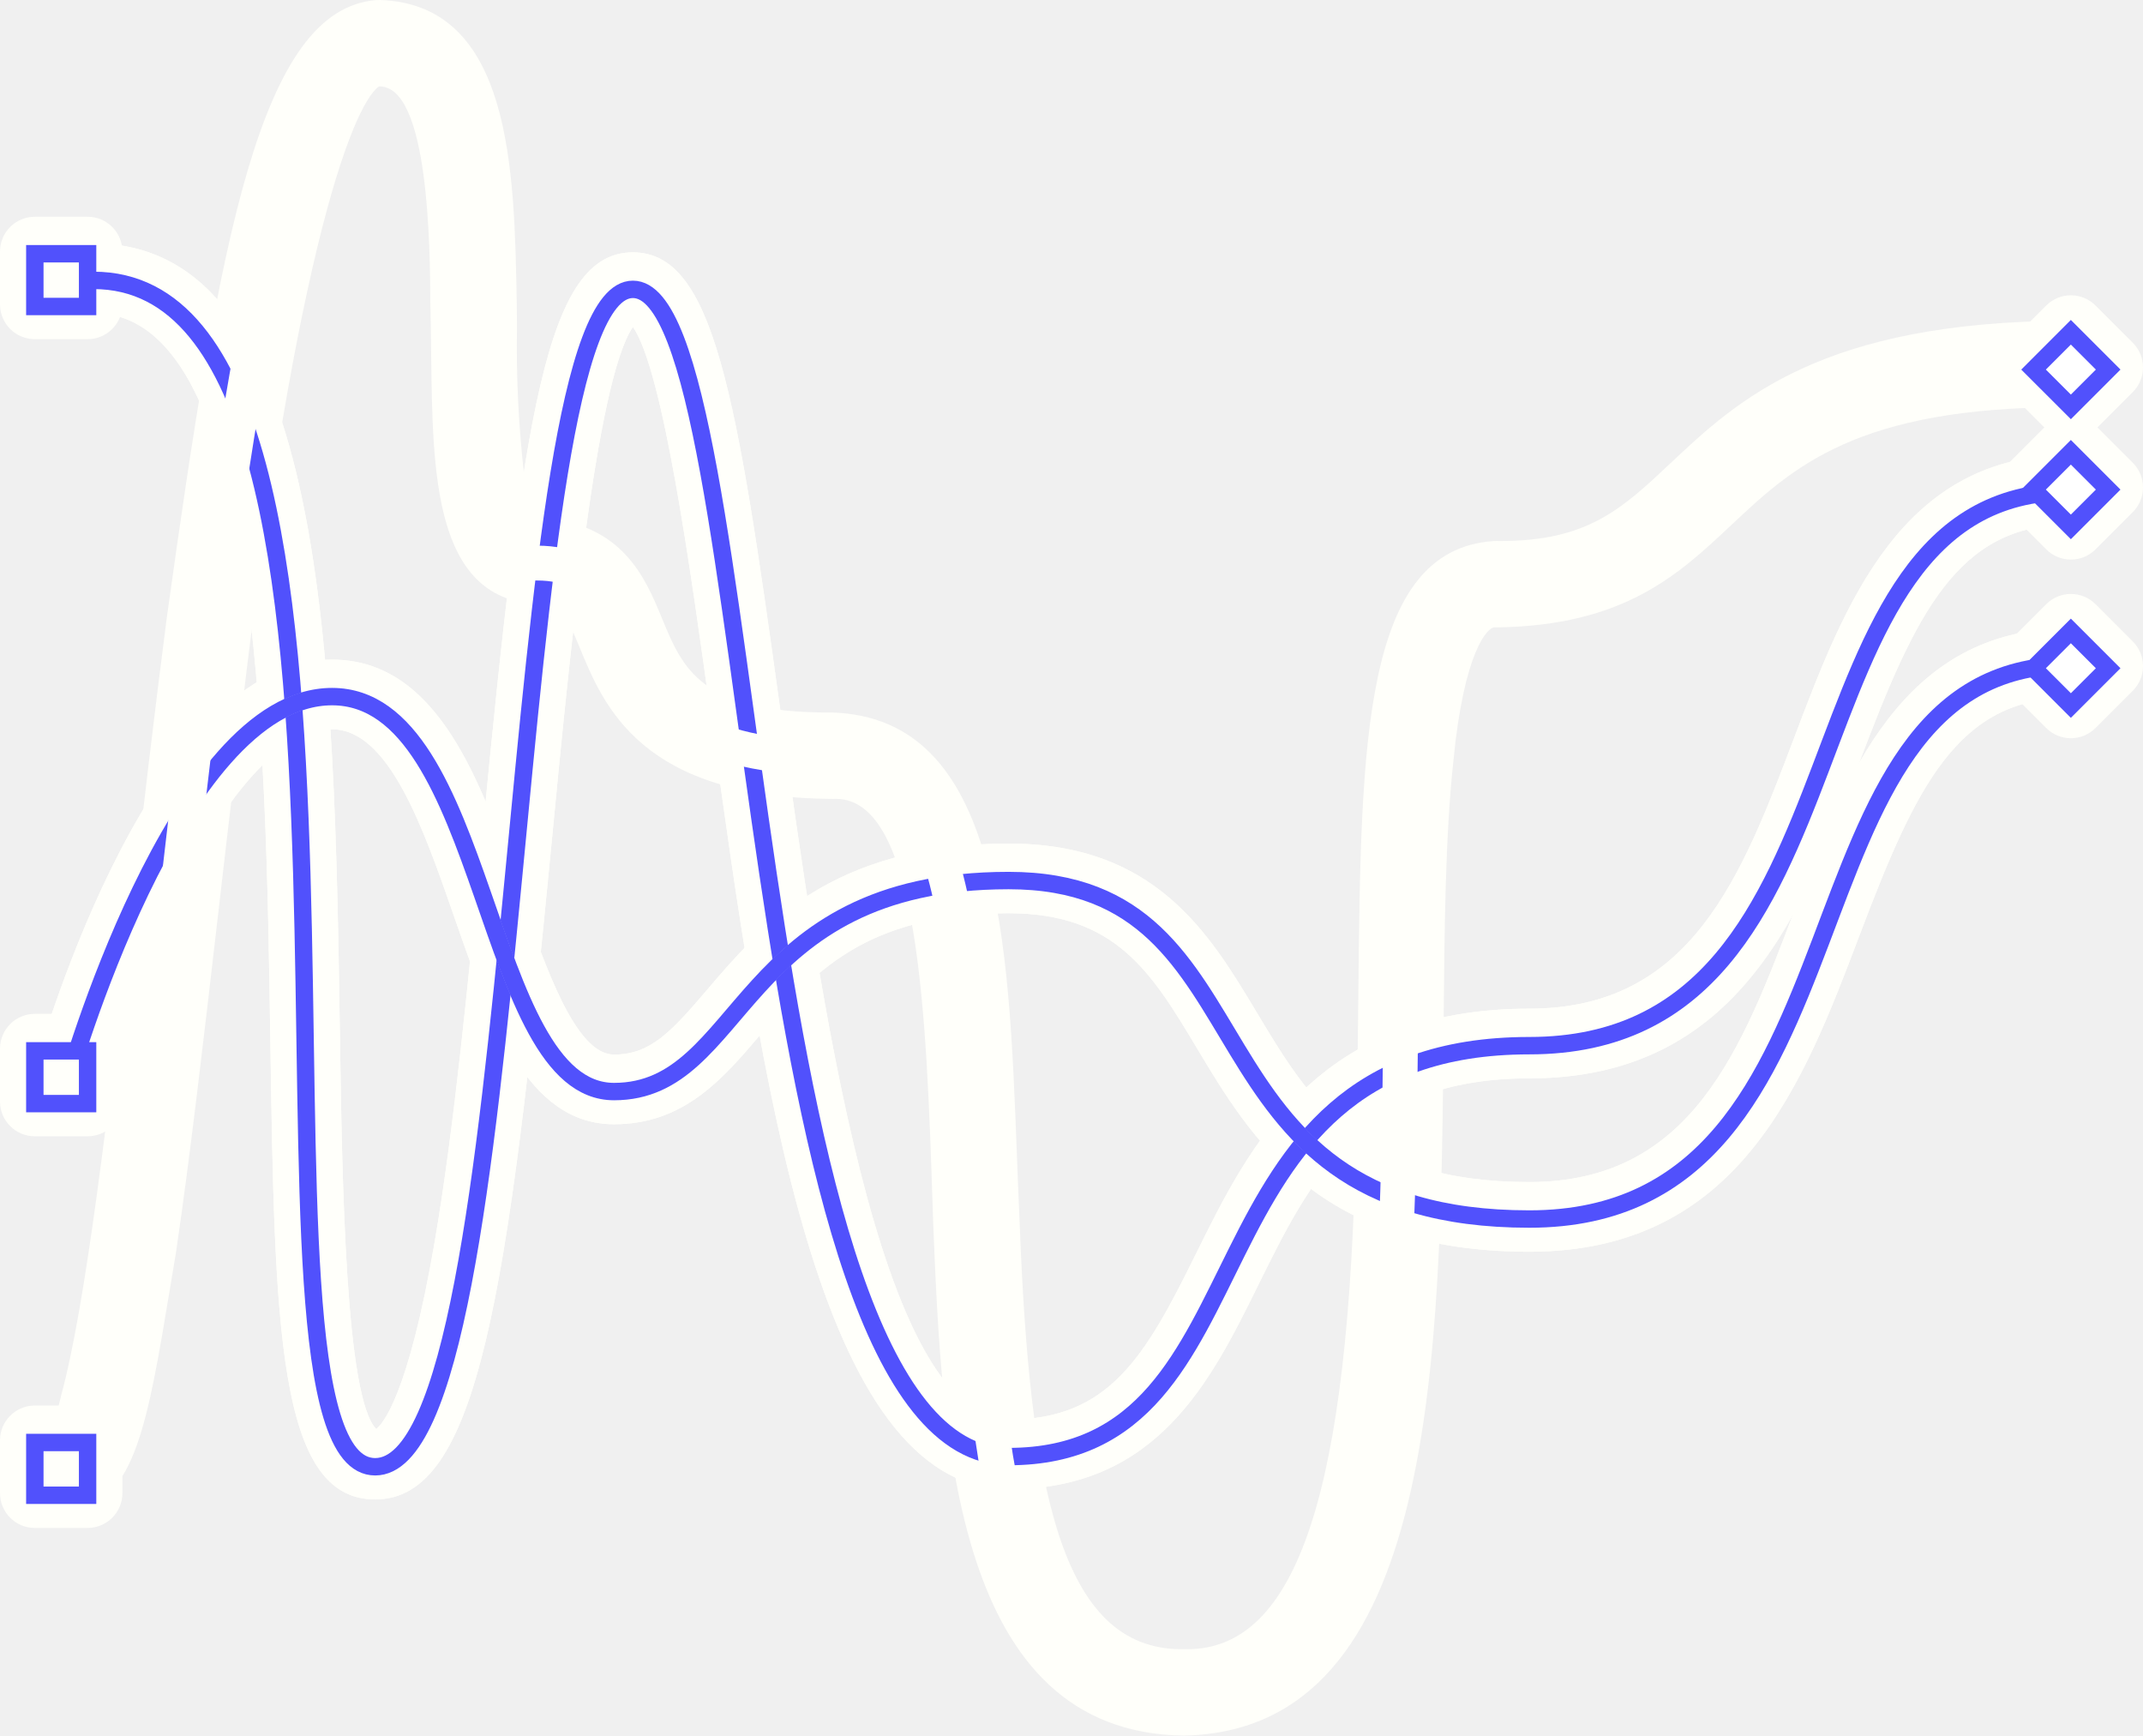
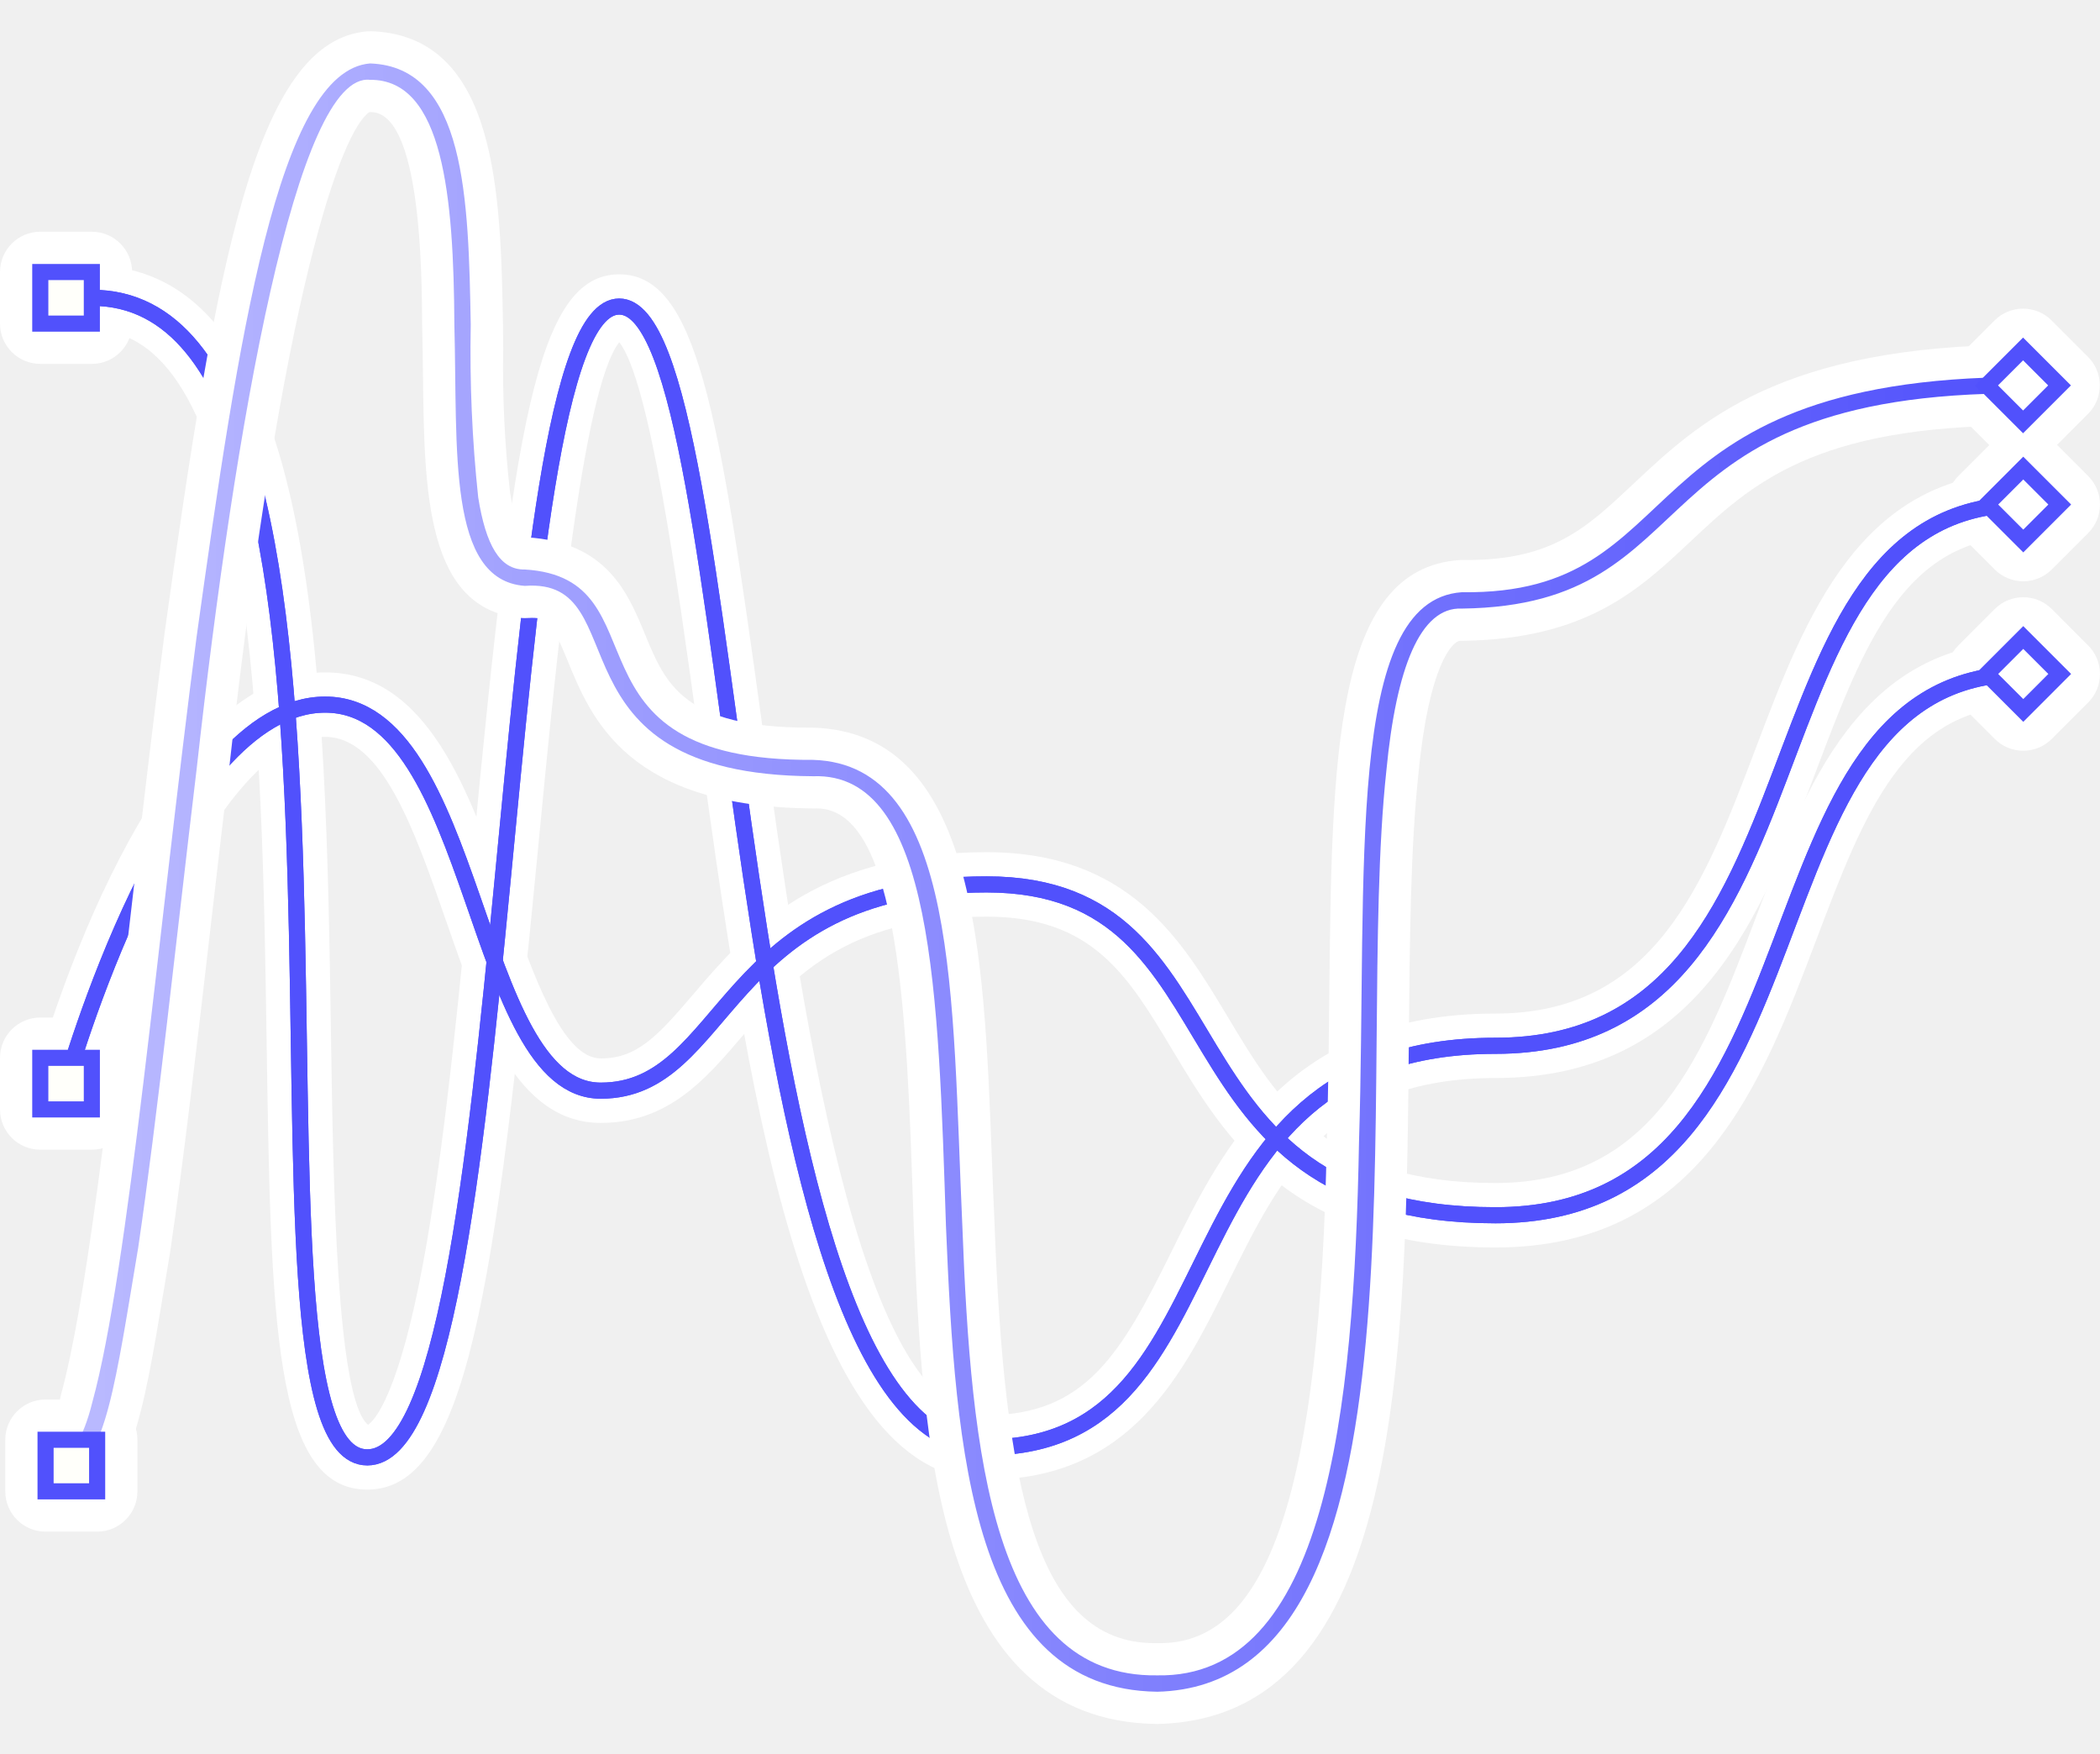
- <svg xmlns="http://www.w3.org/2000/svg" id="Layer_1" data-name="Layer 1" viewBox="0 0 130 105.275">
+ <svg xmlns="http://www.w3.org/2000/svg" id="Layer_1" data-name="Layer 1" viewBox="0 0 130.33 108.832">
+   <defs>
+     <clipPath id="clip-path">
+       <rect width="130.33" height="108.832" fill="none" />
+     </clipPath>
+     <clipPath id="clip-path-4">
+       <path d="M12.2,39.529C9.778,58.141,7.973,78.851,5.731,87.017c-.573,2.363-1.44,3.377-1.592,3.338v1.017c2.405-.459,3.066-5.799,4.437-13.937,1.194-8.118,2.335-18.921,3.629-29.72C14.6,26.154,18.442,4.436,22.967,4.954c4.547-.038,5.189,7.267,5.232,15.2.205,7.77-.447,15.854,4.372,16.205,7.124-.534,1.007,11.716,17.896,11.814,7.503-.281,7.765,13.617,8.242,27.92.583,14.12,1.636,28.747,13.107,28.894v.001c17.592-.426,12.194-38.431,14.226-57.175.606-6.328,2.09-10.167,4.685-10.045,15.671-.198,10.243-13.424,34.785-13.357V23.394c-25.115.068-20.234,13.557-34.785,13.358-7.288.493-5.861,17.346-6.384,34.107-.305,16.871-2.079,33.31-12.527,33.112-10.204.148-11.555-13.632-12.092-27.919-.643-14.105-.218-28.614-9.257-28.895-16.193.098-9.05-11.281-17.896-11.815-1.552.036-2.425-1.539-2.893-4.476a85.729,85.729,0,0,1-.463-10.724c-.142-7.77-.307-15.999-6.248-16.205C17.277,4.395,14.8,20.891,12.2,39.529" fill="none" />
+     </clipPath>
+     <linearGradient id="linear-gradient" x1="-709.724" y1="-703.497" x2="-708.724" y2="-703.497" gradientTransform="translate(86145.036 85439.526) scale(121.3724)" gradientUnits="userSpaceOnUse">
+       <stop offset="0" stop-color="#bbf" />
+       <stop offset="1" stop-color="#5151fc" />
+     </linearGradient>
+   </defs>
  <g id="trama">
-     <g>
-       <g>
-         <path d="M22.758,90.951c-5.937,0-6.097-10.537-6.361-27.995-.282-18.555-.667-43.966-10.72-43.966a2.113,2.113,0,0,1,0-4.226c14.214,0,14.602,25.569,14.945,48.128.133,8.766.332,21.924,2.204,23.787.357-.276,1.934-1.953,3.548-11.383,1.19-6.958,2.055-15.978,2.893-24.7,2.458-25.611,3.882-35.289,9.126-35.289,4.908,0,6.288,8.513,8.944,27.765,2.362,17.138,5.933,43.035,13.852,43.035,6.09,0,8.279-3.81,11.347-10.024,3.277-6.638,7.355-14.9,20.237-14.9,9.843,0,12.881-8.019,16.096-16.51,3.032-8.006,6.468-17.079,16.661-17.079a2.112,2.112,0,1,1,0,4.225c-6.786,0-9.328,5.421-12.709,14.35-3.415,9.018-7.287,19.24-20.048,19.24-10.255,0-13.264,6.093-16.448,12.544-2.863,5.803-6.11,12.38-15.136,12.38-11.602,0-15.021-24.802-18.038-46.684-1.245-9.022-2.92-21.176-4.755-23.817-2.239,3.208-3.843,19.918-4.923,31.169-2.667,27.776-4.486,39.95-10.715,39.95" fill="#fffffa" />
-         <path d="M22.758,90.951c-5.937,0-6.097-10.537-6.361-27.995-.282-18.555-.667-43.966-10.72-43.966a2.113,2.113,0,0,1,0-4.226c14.214,0,14.602,25.569,14.945,48.128.133,8.766.332,21.924,2.204,23.787.357-.276,1.934-1.953,3.548-11.383,1.19-6.958,2.055-15.978,2.893-24.7,2.458-25.611,3.882-35.289,9.126-35.289,4.908,0,6.288,8.513,8.944,27.765,2.362,17.138,5.933,43.035,13.852,43.035,6.09,0,8.279-3.81,11.347-10.024,3.277-6.638,7.355-14.9,20.237-14.9,9.843,0,12.881-8.019,16.096-16.51,3.032-8.006,6.468-17.079,16.661-17.079a2.112,2.112,0,1,1,0,4.225c-6.786,0-9.328,5.421-12.709,14.35-3.415,9.018-7.287,19.24-20.048,19.24-10.255,0-13.264,6.093-16.448,12.544-2.863,5.803-6.11,12.38-15.136,12.38-11.602,0-15.021-24.802-18.038-46.684-1.245-9.022-2.92-21.176-4.755-23.817-2.239,3.208-3.843,19.918-4.923,31.169-2.667,27.776-4.486,39.95-10.715,39.95" fill="#fffffa" />
-         <path d="M92.773,75.925c-12.767,0-16.863-6.837-20.153-12.33-2.746-4.582-4.915-8.201-11.431-8.201-8.784,0-11.976,3.744-15.062,7.366-2.276,2.671-4.629,5.433-8.878,5.433-5.322,0-7.551-6.414-9.707-12.615-1.848-5.316-3.942-11.341-7.4-11.341-5.749,0-11.675,13.499-14.06,22.006a2.113,2.113,0,0,1-4.07-1.138c.719-2.569,7.333-25.094,18.13-25.094,6.464,0,9.082,7.533,11.392,14.18,1.593,4.582,3.398,9.776,5.715,9.776,2.195,0,3.451-1.354,5.662-3.946,3.183-3.738,7.543-8.853,18.278-8.853,8.91,0,12.175,5.447,15.055,10.255,3.167,5.284,6.157,10.276,16.529,10.276,9.844,0,12.882-8.019,16.097-16.511,3.031-8.005,6.467-17.078,16.661-17.078a2.112,2.112,0,1,1,0,4.225c-6.786,0-9.328,5.421-12.71,14.35-3.414,9.018-7.286,19.24-20.048,19.24" fill="#fffffa" />
-         <path d="M92.773,75.925c-12.767,0-16.863-6.837-20.153-12.33-2.746-4.582-4.915-8.201-11.431-8.201-8.784,0-11.976,3.744-15.062,7.366-2.276,2.671-4.629,5.433-8.878,5.433-5.322,0-7.551-6.414-9.707-12.615-1.848-5.316-3.942-11.341-7.4-11.341-5.749,0-11.675,13.499-14.06,22.006a2.113,2.113,0,0,1-4.07-1.138c.719-2.569,7.333-25.094,18.13-25.094,6.464,0,9.082,7.533,11.392,14.18,1.593,4.582,3.398,9.776,5.715,9.776,2.195,0,3.451-1.354,5.662-3.946,3.183-3.738,7.543-8.853,18.278-8.853,8.91,0,12.175,5.447,15.055,10.255,3.167,5.284,6.157,10.276,16.529,10.276,9.844,0,12.882-8.019,16.097-16.511,3.031-8.005,6.467-17.078,16.661-17.078a2.112,2.112,0,1,1,0,4.225c-6.786,0-9.328,5.421-12.71,14.35-3.414,9.018-7.286,19.24-20.048,19.24" fill="#fffffa" />
-         <path d="M2.113,13.147h3.199a2.114,2.114,0,0,1,2.114,2.114v3.2a2.112,2.112,0,0,1-2.112,2.112H2.112a2.112,2.112,0,0,1-2.112-2.112v-3.201A2.113,2.113,0,0,1,2.113,13.147Z" fill="#fffffa" />
-         <path d="M2.113,61.497h3.199a2.114,2.114,0,0,1,2.114,2.114v3.201a2.112,2.112,0,0,1-2.112,2.112H2.112a2.112,2.112,0,0,1-2.112-2.112v-3.202A2.113,2.113,0,0,1,2.113,61.497Z" fill="#fffffa" />
-         <path d="M2.113,85.254h3.199a2.114,2.114,0,0,1,2.114,2.114v3.2a2.112,2.112,0,0,1-2.112,2.112H2.112a2.112,2.112,0,0,1-2.112-2.112v-3.201A2.113,2.113,0,0,1,2.113,85.254Z" fill="#fffffa" />
-         <path d="M71.808,105.275c-13.922-.18-14.656-17.948-15.192-30.922l-.036-1.099c-.383-11.624-.817-24.798-5.872-24.798l-.143.004c-11.675-.067-13.938-5.605-15.435-9.268-.963-2.357-1.22-2.563-2.103-2.563-.09,0-.182.003-.279.01-.053.005-.106.007-.158.007q-.076,0-.153-.006c-6.111-.443-6.197-7.928-6.281-15.166-.012-1.022-.024-2.058-.051-3.091-.018-3.284-.069-13.142-3.084-13.142h-.034c-1.71,1.239-5.358,11.115-8.663,40.882-.388,3.237-.761,6.456-1.124,9.603-.86,7.437-1.673,14.461-2.516,20.191l-.351,2.111c-1.379,8.317-2.138,12.898-5.779,13.594a2.114,2.114,0,0,1-2.509-2.076v-1.017a2.112,2.112,0,0,1,.814-1.666l.023-.019a7.383,7.383,0,0,0,.815-2.153c1.512-5.514,2.865-17.206,4.297-29.585.673-5.818,1.37-11.835,2.129-17.675,3.197-22.916,5.644-36.859,12.693-37.425.056-.005.218-.007.242-.006,7.958.275,8.141,10.256,8.288,18.277l.015,1.556a68.437,68.437,0,0,0,.424,8.882,6.004,6.004,0,0,0,.836,2.689c.032.001.065.002.096.004,5.051.304,6.429,3.647,7.436,6.088,1.266,3.071,2.359,5.723,10.128,5.723l.192-.001c10.204.316,10.717,13.776,11.213,26.793.052,1.368.104,2.745.167,4.119.602,15.999,2.455,25.904,9.82,25.904l.348.001c6.684,0,9.84-9.573,10.227-31.04.095-3.024.126-6.036.156-8.95.153-14.913.273-26.692,8.2-27.226.047-.004.162-.006.171-.006l.286.002c5.257,0,7.352-1.969,10.25-4.694,4.086-3.843,9.173-8.625,24.214-8.665h.005a2.113,2.113,0,0,1,2.113,2.113v1.016a2.113,2.113,0,0,1-2.113,2.113h-.186c-12.71,0-16.582,3.637-20.326,7.156-3.193,3-6.495,6.103-14.245,6.201l-.127-.002c-.377,0-1.836,1.381-2.483,8.135-.491,4.529-.541,10.24-.593,16.286-.175,19.887-.373,42.428-15.684,42.8-.016.001-.033.001-.051.001Z" fill="#fffffa" />
-         <path d="M125.624,33.942a2.103,2.103,0,0,1-1.493-.619l-2.263-2.263a2.112,2.112,0,0,1,0-2.987l2.263-2.264a2.114,2.114,0,0,1,2.987,0l2.264,2.264a2.114,2.114,0,0,1,0,2.987l-2.264,2.263a2.105,2.105,0,0,1-1.494.619" fill="#fffffa" />
-         <path d="M125.624,44.778a2.106,2.106,0,0,1-1.493-.618l-2.263-2.263a2.112,2.112,0,0,1,0-2.987l2.263-2.264a2.111,2.111,0,0,1,2.987,0l2.264,2.264a2.114,2.114,0,0,1,0,2.987l-2.264,2.263a2.108,2.108,0,0,1-1.494.618" fill="#fffffa" />
-         <path d="M125.624,26.663a2.11,2.11,0,0,1-1.493-.619l-2.263-2.264a2.112,2.112,0,0,1,0-2.987l2.263-2.263a2.114,2.114,0,0,1,2.987,0l2.264,2.263a2.114,2.114,0,0,1,0,2.987l-2.264,2.264a2.112,2.112,0,0,1-1.494.619" fill="#fffffa" />
-         <path d="M5.677,17.007c20.413,0,7.574,71.962,17.081,71.962s7.649-71.418,15.635-71.418c7.985,0,6.255,70.8,22.796,70.8,16.542,0,9.909-24.924,31.584-24.924s14.505-33.591,32.758-33.591" fill="none" stroke="#fff" stroke-miterlimit="10" stroke-width="1.016" />
-         <path d="M5.677,17.007c20.413,0,7.574,71.962,17.081,71.962s7.649-71.418,15.635-71.418c7.985,0,6.255,70.8,22.796,70.8,16.542,0,9.909-24.924,31.584-24.924s14.505-33.591,32.758-33.591" fill="none" stroke="#5151fc" stroke-miterlimit="10" stroke-width="1.056" />
-         <path d="M4.047,65.804s6.588-23.55,16.095-23.55,9.12,23.957,17.106,23.957c7.985,0,7.4-12.8,23.941-12.8,16.542,0,9.909,20.532,31.584,20.532,21.674,0,14.504-33.59,32.757-33.59" fill="none" stroke="#fff" stroke-miterlimit="10" stroke-width="1.016" />
-         <path d="M4.047,65.804s6.588-23.55,16.095-23.55,9.12,23.957,17.106,23.957c7.985,0,7.4-12.8,23.941-12.8,16.542,0,9.909,20.532,31.584,20.532,21.674,0,14.504-33.59,32.757-33.59" fill="none" stroke="#5151fc" stroke-miterlimit="10" stroke-width="1.056" />
-         <path d="M4.158,89.168c5.997,0,7.89-86.418,18.827-86.418,10.487,0,1.619,31.405,9.605,31.405,7.985,0,1.354,11.815,17.896,11.815,16.541,0-.327,56.814,21.349,56.814,22.269,0,6.186-67.22,18.91-67.22,15.112,0,9.956-13.357,34.786-13.357" fill="none" stroke="#fffffa" stroke-miterlimit="10" stroke-width="2.113" />
+     <g clip-path="url(#clip-path)">
+       <g clip-path="url(#clip-path)">
+         <path d="M22.795,92.443c-5.826,0-5.985-10.496-6.249-27.885-.282-18.601-.669-44.077-10.832-44.077v-4c14.102,0,14.49,25.51,14.831,48.017.136,8.91.339,22.318,2.294,23.922.29-.18,1.967-1.582,3.646-11.291,1.21-6.991,2.085-16.105,2.931-24.918,2.451-25.537,3.863-35.186,9.014-35.186,4.814,0,6.186,8.482,8.832,27.668,2.368,17.176,5.947,43.132,13.964,43.132,6.156,0,8.361-3.833,11.448-10.088,3.263-6.61,7.324-14.836,20.135-14.836,9.922,0,12.972-8.056,16.202-16.585,3.019-7.971,6.44-17.006,16.556-17.006v4c-7.354,0-9.885,6.684-12.815,14.423-3.403,8.984-7.259,19.168-19.943,19.168-10.325,0-13.347,6.123-16.548,12.606-2.849,5.774-6.08,12.318-15.035,12.318-11.503,0-14.916-24.749-17.927-46.585-1.268-9.196-2.982-21.626-4.866-24.001-2.302,2.884-3.938,19.923-5.034,31.353-2.661,27.708-4.467,39.851-10.604,39.851" fill="#fff" />
+         <path d="M92.809,77.417c-12.701,0-16.78-6.806-20.057-12.274-2.764-4.614-4.947-8.257-11.526-8.257-8.836,0-12.19,3.935-15.149,7.407-2.259,2.651-4.595,5.393-8.792,5.393-5.241,0-7.457-6.375-9.6-12.54-1.951-5.614-3.968-11.417-7.506-11.417-5.813,0-11.776,13.548-14.169,22.088l-3.852-1.078c.716-2.559,7.306-25.01,18.021-25.01,6.382,0,8.987,7.493,11.285,14.103,1.604,4.619,3.424,9.854,5.821,9.854,2.246,0,3.516-1.368,5.748-3.988,3.169-3.718,7.509-8.812,18.193-8.812,8.845,0,12.093,5.419,14.957,10.2,3.184,5.312,6.19,10.331,16.626,10.331,9.922,0,12.972-8.056,16.202-16.584,3.019-7.972,6.44-17.006,16.556-17.006v4c-7.354,0-9.885,6.684-12.816,14.423-3.402,8.984-7.258,19.167-19.942,19.167" fill="#fff" />
+         <rect y="14.382" width="8.2" height="8.2" rx="2.5" fill="#fff" />
+         <rect y="63.148" width="8.2" height="8.201" rx="2.5" fill="#fff" />
+         <rect x="0.328" y="86.852" width="8.2" height="8.2" rx="2.5" fill="#fff" />
+         <path d="M125.567,36.074a2.508,2.508,0,0,1-1.769-.732l-2.262-2.264a2.499,2.499,0,0,1,.001-3.535l2.262-2.263a2.501,2.501,0,0,1,3.536,0l2.262,2.263a2.499,2.499,0,0,1,.001,3.535l-2.262,2.264a2.508,2.508,0,0,1-1.769.732" fill="#fff" />
+         <path d="M125.567,46.59a2.494,2.494,0,0,1-1.768-.732l-2.262-2.263a2.499,2.499,0,0,1-.001-3.535l2.262-2.264a2.504,2.504,0,0,1,3.538,0l2.262,2.264a2.499,2.499,0,0,1-.001,3.535l-2.262,2.263a2.494,2.494,0,0,1-1.768.732" fill="#fff" />
+         <path d="M125.556,28.68a2.497,2.497,0,0,1-1.768-.731l-2.263-2.263a2.499,2.499,0,0,1,0-3.536l2.263-2.264a2.502,2.502,0,0,1,3.537,0l2.262,2.264a2.499,2.499,0,0,1-.001,3.535l-2.262,2.263a2.494,2.494,0,0,1-1.768.732" fill="#fff" />
      </g>
-       <g>
-         <rect x="4.158" y="2.242" width="121.373" height="101.05" fill="url(#linear-gradient)" />
+       <g clip-path="url(#clip-path)">
+         <path d="M5.714,18.482c20.413,0,7.574,71.961,17.081,71.961,9.506,0,7.648-71.418,15.634-71.418s6.255,70.8,22.796,70.8c16.542,0,9.909-24.924,31.585-24.924,21.675,0,14.504-33.59,32.757-33.59" fill="none" stroke="#5151fc" stroke-miterlimit="10" />
+         <path d="M5.714,18.482c20.413,0,7.574,71.961,17.081,71.961,9.506,0,7.648-71.418,15.634-71.418s6.255,70.8,22.796,70.8c16.542,0,9.909-24.924,31.585-24.924,21.675,0,14.504-33.59,32.757-33.59" fill="none" stroke="#5151fc" stroke-miterlimit="10" />
+         <path d="M4.084,67.278s6.588-23.55,16.095-23.55,9.12,23.957,17.106,23.957,7.4-12.8,23.941-12.8,9.908,20.532,31.584,20.532c21.675,0,14.504-33.59,32.757-33.59" fill="none" stroke="#5151fc" stroke-miterlimit="10" />
+         <path d="M4.084,67.278s6.588-23.55,16.095-23.55,9.12,23.957,17.106,23.957,7.4-12.8,23.941-12.8,9.908,20.532,31.584,20.532c21.675,0,14.504-33.59,32.757-33.59" fill="none" stroke="#5151fc" stroke-miterlimit="10" />
+         <rect x="2.5" y="16.882" width="3.2" height="3.201" fill="#fffffa" />
+         <rect x="2.5" y="16.882" width="3.2" height="3.201" fill="none" stroke="#5151fc" stroke-miterlimit="10" />
+         <rect x="2.5" y="65.648" width="3.2" height="3.201" fill="#fffffa" />
+         <rect x="2.5" y="65.648" width="3.2" height="3.201" fill="none" stroke="#5151fc" stroke-miterlimit="10" />
+         <rect x="123.967" y="29.711" width="3.201" height="3.201" transform="translate(14.65228 97.98491) rotate(-45.01275)" fill="#fff" />
+         <rect x="123.967" y="29.711" width="3.201" height="3.201" transform="translate(14.65228 97.98491) rotate(-45.01275)" fill="none" stroke="#5151fc" stroke-miterlimit="10" />
+         <rect x="123.967" y="40.226" width="3.201" height="3.201" transform="translate(7.21497 101.0665) rotate(-45.01275)" fill="#fff" />
+         <rect x="123.967" y="40.226" width="3.201" height="3.201" transform="translate(7.21497 101.0665) rotate(-45.01275)" fill="none" stroke="#5151fc" stroke-miterlimit="10" />
+         <path d="M71.79,106.988c-13.814-.179-14.545-17.885-15.079-30.813l-.037-1.107c-.384-11.671-.821-24.899-5.985-24.899l-.147.003c-11.594-.066-13.84-5.561-15.326-9.198-.945-2.312-1.213-2.632-2.206-2.632-.093,0-.188.004-.289.011-.05.004-.099.006-.149.006-.049,0-.097-.002-.145-.005-6.007-.437-6.093-7.869-6.176-15.055-.012-1.024-.024-2.061-.051-3.092-.018-3.31-.071-13.253-3.198-13.253-.021,0-.045,0-.071-.001-1.714,1.123-5.398,10.914-8.738,40.982-.386,3.229-.758,6.44-1.121,9.58-.861,7.446-1.674,14.478-2.517,20.21l-.351,2.11c-1.371,8.267-2.126,12.821-5.689,13.502a2.069,2.069,0,0,1-.375.035,2,2,0,0,1-2-2v-1.017a1.997,1.997,0,0,1,.769-1.576c.013-.011.026-.02.039-.03a7.361,7.361,0,0,0,.84-2.204c1.514-5.52,2.868-17.217,4.3-29.602.673-5.817,1.369-11.832,2.129-17.672,3.189-22.858,5.625-36.766,12.59-37.327.053-.005.207-.007.23-.006,7.851.273,8.032,10.195,8.178,18.168l.015,1.555a68.907,68.907,0,0,0,.425,8.898c.382,2.4.919,2.805.924,2.809.052-.001.057-.023.103-.023l.01.001c4.98.3,6.288,3.471,7.339,6.02,1.281,3.107,2.388,5.792,10.23,5.792l.195-.001c10.094.312,10.605,13.719,11.099,26.684.052,1.368.105,2.746.168,4.121.604,16.064,2.476,26.01,9.931,26.01l.348.001c6.763,0,9.952-9.607,10.341-31.15.094-3.023.126-6.038.155-8.953.152-14.853.273-26.584,8.095-27.113.045-.003.153-.005.162-.005l.289.002c5.301,0,7.409-1.982,10.326-4.725,4.072-3.829,9.141-8.595,24.137-8.635h.006a2.001,2.001,0,0,1,2,2v1.017a2.001,2.001,0,0,1-2,2h-.187c-12.755,0-16.643,3.653-20.404,7.186-3.177,2.987-6.463,6.074-14.169,6.171l-.12-.002c-.489,0-1.956,1.514-2.6,8.238-.491,4.533-.542,10.246-.595,16.295-.173,19.836-.371,42.32-15.573,42.688-.016.001-.032.001-.049.001Z" fill="#fff" />
      </g>
-       <g>
-         <rect x="2.113" y="15.391" width="3.201" height="3.2" fill="#fffffa" />
-         <rect x="2.113" y="15.391" width="3.201" height="3.2" fill="none" stroke="#5151fc" stroke-miterlimit="10" stroke-width="1.056" />
-         <rect x="2.113" y="63.741" width="3.201" height="3.2" fill="#fffffa" />
-         <rect x="2.113" y="63.741" width="3.201" height="3.2" fill="none" stroke="#5151fc" stroke-miterlimit="10" stroke-width="1.056" />
-         <rect x="2.113" y="87.497" width="3.201" height="3.2" fill="#fffffa" />
-         <rect x="2.113" y="87.497" width="3.201" height="3.2" fill="none" stroke="#5151fc" stroke-miterlimit="10" stroke-width="1.056" />
-         <rect x="124.024" y="28.097" width="3.2" height="3.2" transform="translate(15.79529 97.52762) rotate(-45)" fill="#fff" />
-         <rect x="124.024" y="28.097" width="3.2" height="3.2" transform="translate(15.79529 97.52762) rotate(-45)" fill="none" stroke="#5151fc" stroke-miterlimit="10" stroke-width="1.056" />
-         <rect x="124.024" y="38.933" width="3.2" height="3.2" transform="translate(8.13315 100.7014) rotate(-45)" fill="#fff" />
-         <rect x="124.024" y="38.933" width="3.2" height="3.2" transform="translate(8.13315 100.7014) rotate(-45)" fill="none" stroke="#5151fc" stroke-miterlimit="10" stroke-width="1.056" />
-         <rect x="124.024" y="20.817" width="3.201" height="3.201" transform="translate(20.95895 95.41877) rotate(-45.01275)" fill="#fff" />
-         <rect x="124.024" y="20.817" width="3.201" height="3.201" transform="translate(20.95895 95.41877) rotate(-45.01275)" fill="none" stroke="#5151fc" stroke-miterlimit="10" stroke-width="1.056" />
+       <g clip-path="url(#clip-path-4)">
+         <rect x="4.139" y="3.937" width="121.373" height="101.051" fill="url(#linear-gradient)" />
+       </g>
+       <g clip-path="url(#clip-path)">
+         <rect x="2.828" y="89.351" width="3.201" height="3.2" fill="#fffffa" />
+         <rect x="2.828" y="89.351" width="3.201" height="3.2" fill="none" stroke="#5151fc" stroke-miterlimit="10" />
+         <rect x="123.956" y="22.318" width="3.2" height="3.2" transform="translate(19.86221 95.78721) rotate(-45)" fill="#fff" />
+         <rect x="123.956" y="22.318" width="3.2" height="3.2" transform="translate(19.86221 95.78721) rotate(-45)" fill="none" stroke="#5151fc" stroke-miterlimit="10" />
      </g>
    </g>
  </g>
</svg>
